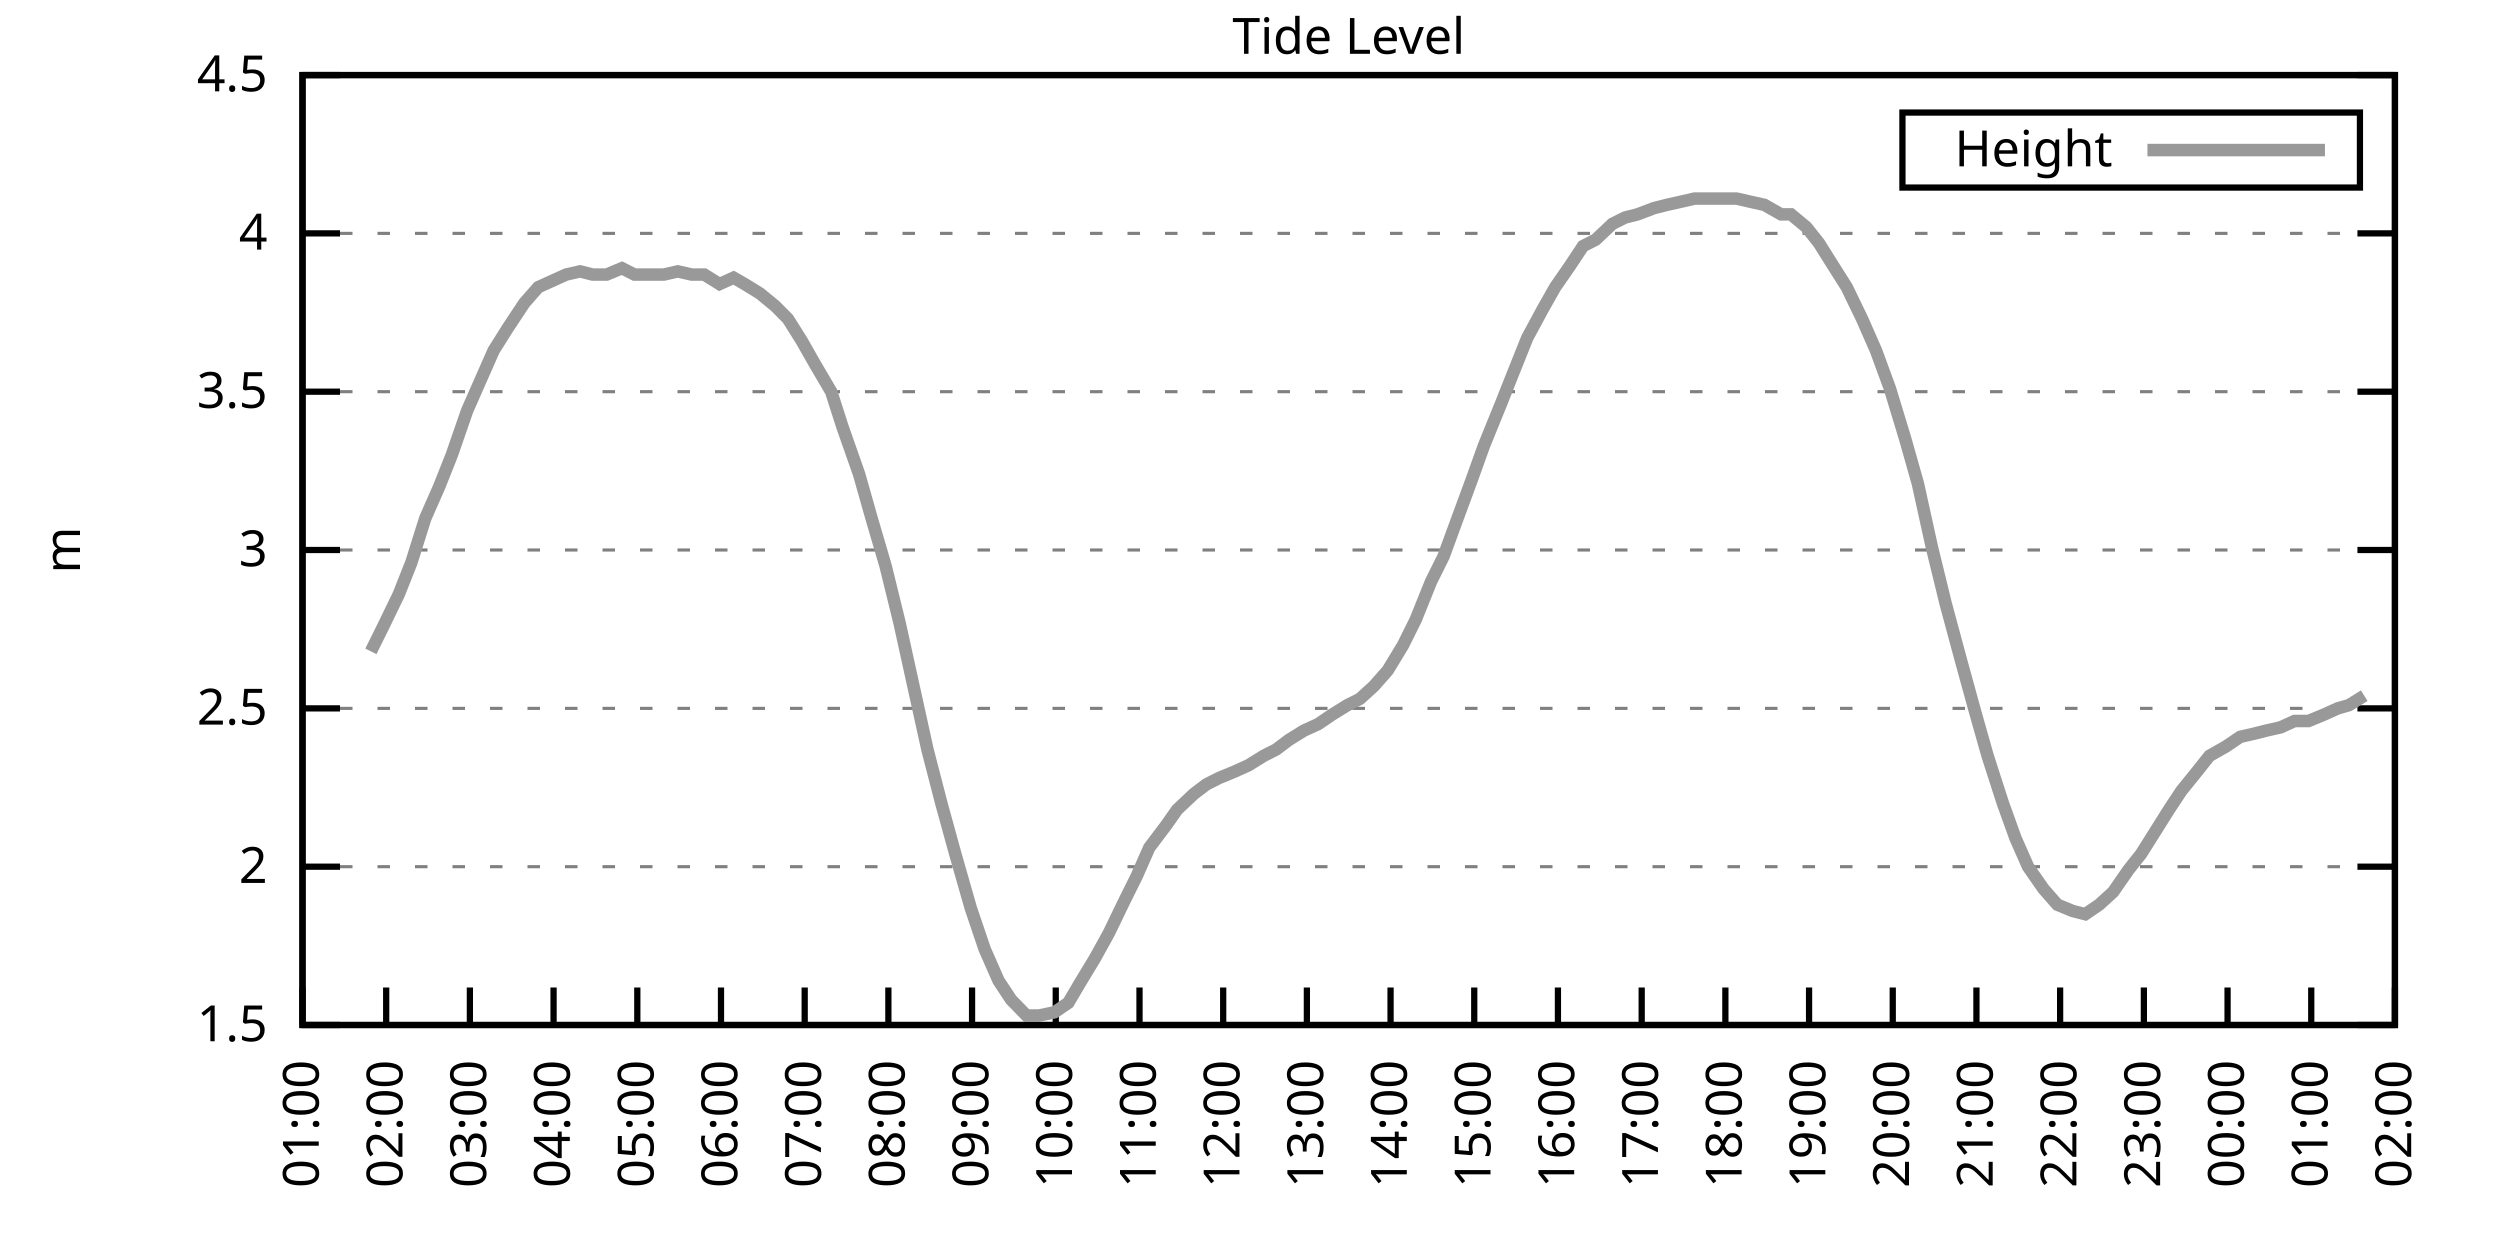
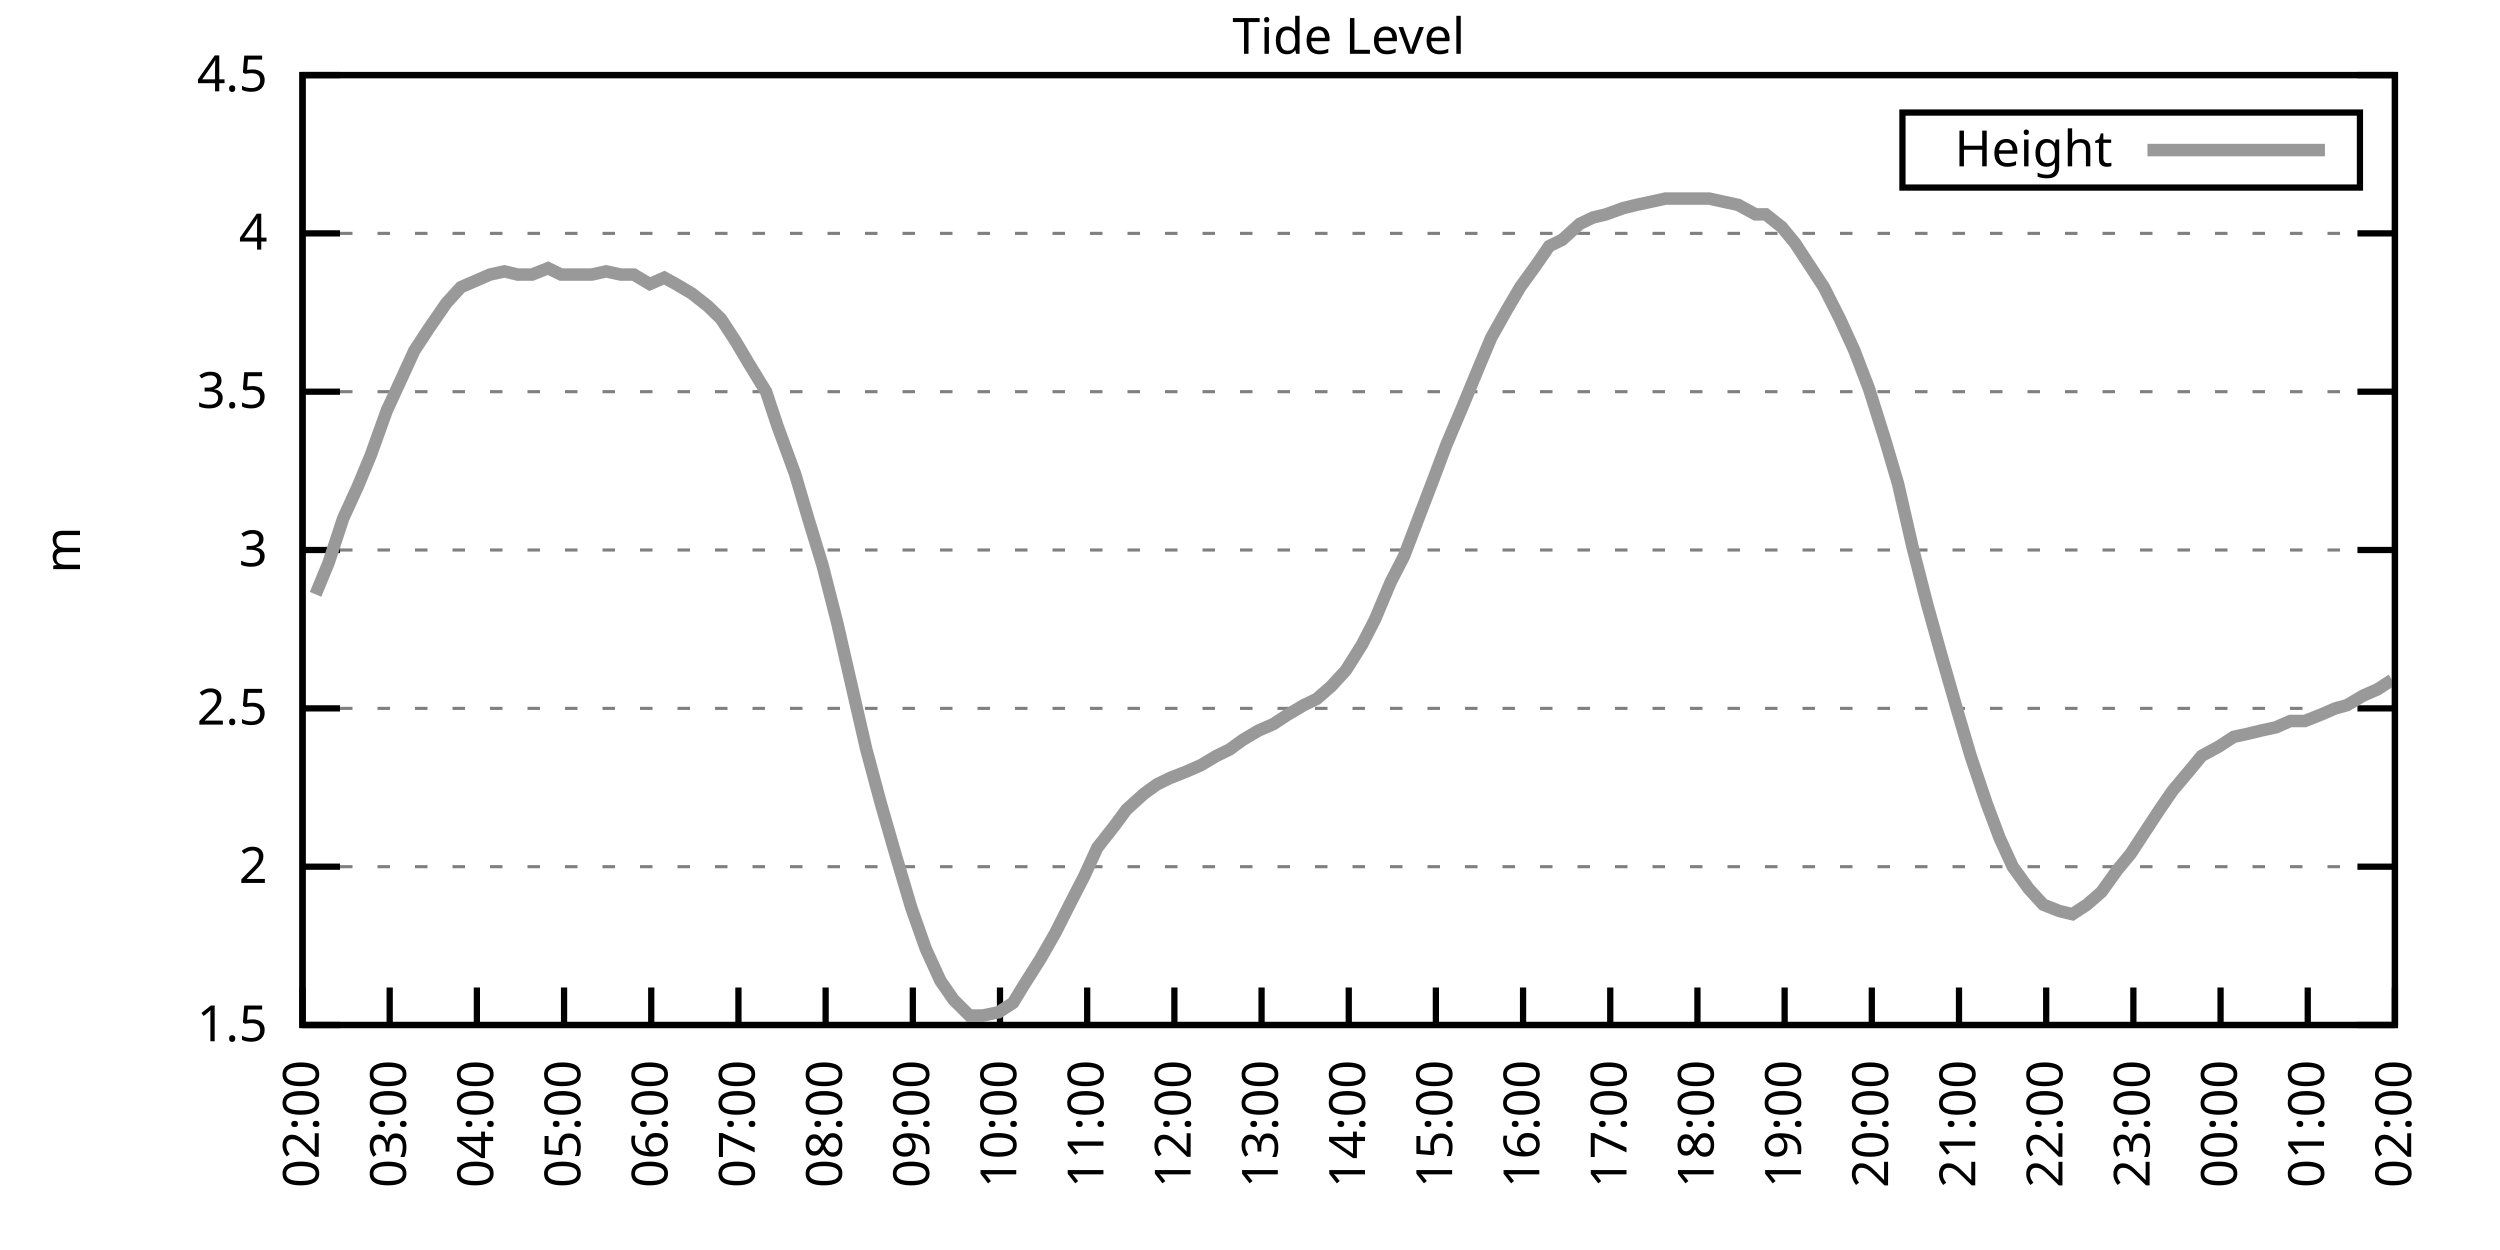
<svg xmlns="http://www.w3.org/2000/svg" xmlns:xlink="http://www.w3.org/1999/xlink" width="400" height="200" viewBox="0 0 400 200">
  <g id="gnuplot_canvas">
    <rect x="0" y="0" width="400" height="200" fill="none" />
    <defs>
      <circle id="gpDot" r="0.5" stroke-width="0.5" stroke="currentColor" />
      <path id="gpPt0" stroke-width="0.333" stroke="currentColor" d="M-1,0 h2 M0,-1 v2" />
      <path id="gpPt1" stroke-width="0.333" stroke="currentColor" d="M-1,-1 L1,1 M1,-1 L-1,1" />
      <path id="gpPt2" stroke-width="0.333" stroke="currentColor" d="M-1,0 L1,0 M0,-1 L0,1 M-1,-1 L1,1 M-1,1 L1,-1" />
      <rect id="gpPt3" stroke-width="0.333" stroke="currentColor" x="-1" y="-1" width="2" height="2" />
      <rect id="gpPt4" stroke-width="0.333" stroke="currentColor" fill="currentColor" x="-1" y="-1" width="2" height="2" />
      <circle id="gpPt5" stroke-width="0.333" stroke="currentColor" cx="0" cy="0" r="1" />
      <use xlink:href="#gpPt5" id="gpPt6" fill="currentColor" stroke="none" />
      <path id="gpPt7" stroke-width="0.333" stroke="currentColor" d="M0,-1.33 L-1.33,0.67 L1.33,0.67 z" />
      <use xlink:href="#gpPt7" id="gpPt8" fill="currentColor" stroke="none" />
      <use xlink:href="#gpPt7" id="gpPt9" stroke="currentColor" transform="rotate(180)" />
      <use xlink:href="#gpPt9" id="gpPt10" fill="currentColor" stroke="none" />
      <use xlink:href="#gpPt3" id="gpPt11" stroke="currentColor" transform="rotate(45)" />
      <use xlink:href="#gpPt11" id="gpPt12" fill="currentColor" stroke="none" />
      <path id="gpPt13" stroke-width="0.333" stroke="currentColor" d="M0,1.330 L1.265,0.411 L0.782,-1.067 L-0.782,-1.076 L-1.265,0.411 z" />
      <use xlink:href="#gpPt13" id="gpPt14" fill="currentColor" stroke="none" />
      <filter id="textbox" filterUnits="objectBoundingBox" x="0" y="0" height="1" width="1">
        <feFlood flood-color="white" flood-opacity="1" result="bgnd" />
        <feComposite in="SourceGraphic" in2="bgnd" operator="atop" />
      </filter>
      <filter id="greybox" filterUnits="objectBoundingBox" x="0" y="0" height="1" width="1">
        <feFlood flood-color="lightgrey" flood-opacity="1" result="grey" />
        <feComposite in="SourceGraphic" in2="grey" operator="atop" />
      </filter>
    </defs>
    <g fill="none" color="white" stroke="currentColor" stroke-width="1.00" stroke-linecap="butt" stroke-linejoin="miter">
</g>
    <g fill="none" color="black" stroke="currentColor" stroke-width="1.00" stroke-linecap="butt" stroke-linejoin="miter">
      <g stroke="none" shape-rendering="crispEdges">
        <polygon fill="rgb(255, 255, 255)" points="48.40,164.00 383.18,164.00 383.18,12.02 48.40,12.02 " />
      </g>
    </g>
    <g fill="none" color="black" stroke="currentColor" stroke-width="1.00" stroke-linecap="butt" stroke-linejoin="miter">
</g>
    <g fill="none" color="black" stroke="black" stroke-width="0.50" stroke-linecap="butt" stroke-linejoin="miter">
</g>
    <g fill="none" color="gray" stroke="currentColor" stroke-width="0.50" stroke-linecap="butt" stroke-linejoin="miter">
      <path stroke="gray" stroke-dasharray="2,4" class="gridline" d="M48.40,164.00 L383.19,164.00  " />
    </g>
    <g fill="none" color="gray" stroke="gray" stroke-width="1.00" stroke-linecap="butt" stroke-linejoin="miter">
</g>
    <g fill="none" color="black" stroke="currentColor" stroke-width="1.00" stroke-linecap="butt" stroke-linejoin="miter">
      <path stroke="black" d="M48.40,164.00 L54.40,164.00 M383.19,164.00 L377.19,164.00  " />
      <g transform="translate(42.80,166.60)" stroke="none" fill="black" font-family="Sans" font-size="8.00" text-anchor="end">
        <text>
          <tspan font-family="Sans"> 1.5</tspan>
        </text>
      </g>
    </g>
    <g fill="none" color="black" stroke="currentColor" stroke-width="1.00" stroke-linecap="butt" stroke-linejoin="miter">
</g>
    <g fill="none" color="black" stroke="black" stroke-width="0.50" stroke-linecap="butt" stroke-linejoin="miter">
</g>
    <g fill="none" color="gray" stroke="currentColor" stroke-width="0.50" stroke-linecap="butt" stroke-linejoin="miter">
      <path stroke="gray" stroke-dasharray="2,4" class="gridline" d="M48.40,138.67 L383.19,138.67  " />
    </g>
    <g fill="none" color="gray" stroke="gray" stroke-width="1.00" stroke-linecap="butt" stroke-linejoin="miter">
</g>
    <g fill="none" color="black" stroke="currentColor" stroke-width="1.00" stroke-linecap="butt" stroke-linejoin="miter">
      <path stroke="black" d="M48.40,138.67 L54.40,138.67 M383.19,138.67 L377.19,138.67  " />
      <g transform="translate(42.80,141.27)" stroke="none" fill="black" font-family="Sans" font-size="8.00" text-anchor="end">
        <text>
          <tspan font-family="Sans"> 2</tspan>
        </text>
      </g>
    </g>
    <g fill="none" color="black" stroke="currentColor" stroke-width="1.00" stroke-linecap="butt" stroke-linejoin="miter">
</g>
    <g fill="none" color="black" stroke="black" stroke-width="0.50" stroke-linecap="butt" stroke-linejoin="miter">
</g>
    <g fill="none" color="gray" stroke="currentColor" stroke-width="0.50" stroke-linecap="butt" stroke-linejoin="miter">
      <path stroke="gray" stroke-dasharray="2,4" class="gridline" d="M48.40,113.34 L383.19,113.34  " />
    </g>
    <g fill="none" color="gray" stroke="gray" stroke-width="1.00" stroke-linecap="butt" stroke-linejoin="miter">
</g>
    <g fill="none" color="black" stroke="currentColor" stroke-width="1.00" stroke-linecap="butt" stroke-linejoin="miter">
      <path stroke="black" d="M48.40,113.34 L54.40,113.34 M383.19,113.34 L377.19,113.34  " />
      <g transform="translate(42.80,115.94)" stroke="none" fill="black" font-family="Sans" font-size="8.00" text-anchor="end">
        <text>
          <tspan font-family="Sans"> 2.5</tspan>
        </text>
      </g>
    </g>
    <g fill="none" color="black" stroke="currentColor" stroke-width="1.00" stroke-linecap="butt" stroke-linejoin="miter">
</g>
    <g fill="none" color="black" stroke="black" stroke-width="0.50" stroke-linecap="butt" stroke-linejoin="miter">
</g>
    <g fill="none" color="gray" stroke="currentColor" stroke-width="0.50" stroke-linecap="butt" stroke-linejoin="miter">
      <path stroke="gray" stroke-dasharray="2,4" class="gridline" d="M48.40,88.00 L383.19,88.00  " />
    </g>
    <g fill="none" color="gray" stroke="gray" stroke-width="1.00" stroke-linecap="butt" stroke-linejoin="miter">
</g>
    <g fill="none" color="black" stroke="currentColor" stroke-width="1.00" stroke-linecap="butt" stroke-linejoin="miter">
      <path stroke="black" d="M48.40,88.00 L54.40,88.00 M383.19,88.00 L377.19,88.00  " />
      <g transform="translate(42.80,90.60)" stroke="none" fill="black" font-family="Sans" font-size="8.00" text-anchor="end">
        <text>
          <tspan font-family="Sans"> 3</tspan>
        </text>
      </g>
    </g>
    <g fill="none" color="black" stroke="currentColor" stroke-width="1.00" stroke-linecap="butt" stroke-linejoin="miter">
</g>
    <g fill="none" color="black" stroke="black" stroke-width="0.50" stroke-linecap="butt" stroke-linejoin="miter">
</g>
    <g fill="none" color="gray" stroke="currentColor" stroke-width="0.50" stroke-linecap="butt" stroke-linejoin="miter">
      <path stroke="gray" stroke-dasharray="2,4" class="gridline" d="M48.40,62.67 L383.19,62.67  " />
    </g>
    <g fill="none" color="gray" stroke="gray" stroke-width="1.00" stroke-linecap="butt" stroke-linejoin="miter">
</g>
    <g fill="none" color="black" stroke="currentColor" stroke-width="1.00" stroke-linecap="butt" stroke-linejoin="miter">
      <path stroke="black" d="M48.40,62.67 L54.40,62.67 M383.19,62.67 L377.19,62.67  " />
      <g transform="translate(42.80,65.27)" stroke="none" fill="black" font-family="Sans" font-size="8.00" text-anchor="end">
        <text>
          <tspan font-family="Sans"> 3.5</tspan>
        </text>
      </g>
    </g>
    <g fill="none" color="black" stroke="currentColor" stroke-width="1.00" stroke-linecap="butt" stroke-linejoin="miter">
</g>
    <g fill="none" color="black" stroke="black" stroke-width="0.50" stroke-linecap="butt" stroke-linejoin="miter">
</g>
    <g fill="none" color="gray" stroke="currentColor" stroke-width="0.50" stroke-linecap="butt" stroke-linejoin="miter">
      <path stroke="gray" stroke-dasharray="2,4" class="gridline" d="M48.40,37.34 L383.19,37.34  " />
    </g>
    <g fill="none" color="gray" stroke="gray" stroke-width="1.00" stroke-linecap="butt" stroke-linejoin="miter">
</g>
    <g fill="none" color="black" stroke="currentColor" stroke-width="1.00" stroke-linecap="butt" stroke-linejoin="miter">
      <path stroke="black" d="M48.40,37.34 L54.40,37.34 M383.19,37.34 L377.19,37.34  " />
      <g transform="translate(42.80,39.94)" stroke="none" fill="black" font-family="Sans" font-size="8.00" text-anchor="end">
        <text>
          <tspan font-family="Sans"> 4</tspan>
        </text>
      </g>
    </g>
    <g fill="none" color="black" stroke="currentColor" stroke-width="1.00" stroke-linecap="butt" stroke-linejoin="miter">
</g>
    <g fill="none" color="black" stroke="black" stroke-width="0.50" stroke-linecap="butt" stroke-linejoin="miter">
</g>
    <g fill="none" color="gray" stroke="currentColor" stroke-width="0.50" stroke-linecap="butt" stroke-linejoin="miter">
      <path stroke="gray" stroke-dasharray="2,4" class="gridline" d="M48.40,12.01 L383.19,12.01  " />
    </g>
    <g fill="none" color="gray" stroke="gray" stroke-width="1.00" stroke-linecap="butt" stroke-linejoin="miter">
</g>
    <g fill="none" color="black" stroke="currentColor" stroke-width="1.00" stroke-linecap="butt" stroke-linejoin="miter">
      <path stroke="black" d="M48.40,12.01 L54.40,12.01 M383.19,12.01 L377.19,12.01  " />
      <g transform="translate(42.80,14.61)" stroke="none" fill="black" font-family="Sans" font-size="8.00" text-anchor="end">
        <text>
          <tspan font-family="Sans"> 4.5</tspan>
        </text>
      </g>
    </g>
    <g fill="none" color="black" stroke="currentColor" stroke-width="1.00" stroke-linecap="butt" stroke-linejoin="miter">
      <path stroke="black" d="M48.40,164.00 L48.40,158.00  " />
      <g transform="translate(51.00,169.60) rotate(270.00)" stroke="none" fill="black" font-family="Sans" font-size="8.00" text-anchor="end">
        <text>
-           <tspan font-family="Sans">01:00</tspan>
-         </text>
-       </g>
-     </g>
-     <g fill="none" color="black" stroke="currentColor" stroke-width="1.00" stroke-linecap="butt" stroke-linejoin="miter">
-       <path stroke="black" d="M61.79,164.00 L61.79,158.00  " />
-       <g transform="translate(64.39,169.60) rotate(270.00)" stroke="none" fill="black" font-family="Sans" font-size="8.00" text-anchor="end">
-         <text>
          <tspan font-family="Sans">02:00</tspan>
        </text>
      </g>
    </g>
    <g fill="none" color="black" stroke="currentColor" stroke-width="1.00" stroke-linecap="butt" stroke-linejoin="miter">
-       <path stroke="black" d="M75.18,164.00 L75.18,158.00  " />
-       <g transform="translate(77.78,169.60) rotate(270.00)" stroke="none" fill="black" font-family="Sans" font-size="8.00" text-anchor="end">
+       <path stroke="black" d="M62.35,164.00 L62.35,158.00  " />
+       <g transform="translate(64.95,169.60) rotate(270.00)" stroke="none" fill="black" font-family="Sans" font-size="8.00" text-anchor="end">
        <text>
          <tspan font-family="Sans">03:00</tspan>
        </text>
      </g>
    </g>
    <g fill="none" color="black" stroke="currentColor" stroke-width="1.00" stroke-linecap="butt" stroke-linejoin="miter">
-       <path stroke="black" d="M88.57,164.00 L88.57,158.00  " />
-       <g transform="translate(91.17,169.60) rotate(270.00)" stroke="none" fill="black" font-family="Sans" font-size="8.00" text-anchor="end">
+       <path stroke="black" d="M76.30,164.00 L76.30,158.00  " />
+       <g transform="translate(78.90,169.60) rotate(270.00)" stroke="none" fill="black" font-family="Sans" font-size="8.00" text-anchor="end">
        <text>
          <tspan font-family="Sans">04:00</tspan>
        </text>
      </g>
    </g>
    <g fill="none" color="black" stroke="currentColor" stroke-width="1.00" stroke-linecap="butt" stroke-linejoin="miter">
-       <path stroke="black" d="M101.97,164.00 L101.97,158.00  " />
-       <g transform="translate(104.57,169.60) rotate(270.00)" stroke="none" fill="black" font-family="Sans" font-size="8.00" text-anchor="end">
+       <path stroke="black" d="M90.25,164.00 L90.25,158.00  " />
+       <g transform="translate(92.85,169.60) rotate(270.00)" stroke="none" fill="black" font-family="Sans" font-size="8.00" text-anchor="end">
        <text>
          <tspan font-family="Sans">05:00</tspan>
        </text>
      </g>
    </g>
    <g fill="none" color="black" stroke="currentColor" stroke-width="1.00" stroke-linecap="butt" stroke-linejoin="miter">
-       <path stroke="black" d="M115.36,164.00 L115.36,158.00  " />
-       <g transform="translate(117.96,169.60) rotate(270.00)" stroke="none" fill="black" font-family="Sans" font-size="8.00" text-anchor="end">
+       <path stroke="black" d="M104.20,164.00 L104.20,158.00  " />
+       <g transform="translate(106.80,169.60) rotate(270.00)" stroke="none" fill="black" font-family="Sans" font-size="8.00" text-anchor="end">
        <text>
          <tspan font-family="Sans">06:00</tspan>
        </text>
      </g>
    </g>
    <g fill="none" color="black" stroke="currentColor" stroke-width="1.00" stroke-linecap="butt" stroke-linejoin="miter">
-       <path stroke="black" d="M128.75,164.00 L128.75,158.00  " />
-       <g transform="translate(131.35,169.60) rotate(270.00)" stroke="none" fill="black" font-family="Sans" font-size="8.00" text-anchor="end">
+       <path stroke="black" d="M118.15,164.00 L118.15,158.00  " />
+       <g transform="translate(120.75,169.60) rotate(270.00)" stroke="none" fill="black" font-family="Sans" font-size="8.00" text-anchor="end">
        <text>
          <tspan font-family="Sans">07:00</tspan>
        </text>
      </g>
    </g>
    <g fill="none" color="black" stroke="currentColor" stroke-width="1.00" stroke-linecap="butt" stroke-linejoin="miter">
-       <path stroke="black" d="M142.14,164.00 L142.14,158.00  " />
-       <g transform="translate(144.74,169.60) rotate(270.00)" stroke="none" fill="black" font-family="Sans" font-size="8.00" text-anchor="end">
+       <path stroke="black" d="M132.10,164.00 L132.10,158.00  " />
+       <g transform="translate(134.70,169.60) rotate(270.00)" stroke="none" fill="black" font-family="Sans" font-size="8.00" text-anchor="end">
        <text>
          <tspan font-family="Sans">08:00</tspan>
        </text>
      </g>
    </g>
    <g fill="none" color="black" stroke="currentColor" stroke-width="1.00" stroke-linecap="butt" stroke-linejoin="miter">
-       <path stroke="black" d="M155.53,164.00 L155.53,158.00  " />
-       <g transform="translate(158.13,169.60) rotate(270.00)" stroke="none" fill="black" font-family="Sans" font-size="8.00" text-anchor="end">
+       <path stroke="black" d="M146.05,164.00 L146.05,158.00  " />
+       <g transform="translate(148.65,169.60) rotate(270.00)" stroke="none" fill="black" font-family="Sans" font-size="8.00" text-anchor="end">
        <text>
          <tspan font-family="Sans">09:00</tspan>
        </text>
      </g>
    </g>
    <g fill="none" color="black" stroke="currentColor" stroke-width="1.00" stroke-linecap="butt" stroke-linejoin="miter">
-       <path stroke="black" d="M168.92,164.00 L168.92,158.00  " />
-       <g transform="translate(171.52,169.60) rotate(270.00)" stroke="none" fill="black" font-family="Sans" font-size="8.00" text-anchor="end">
+       <path stroke="black" d="M160.00,164.00 L160.00,158.00  " />
+       <g transform="translate(162.60,169.60) rotate(270.00)" stroke="none" fill="black" font-family="Sans" font-size="8.00" text-anchor="end">
        <text>
          <tspan font-family="Sans">10:00</tspan>
        </text>
      </g>
    </g>
    <g fill="none" color="black" stroke="currentColor" stroke-width="1.00" stroke-linecap="butt" stroke-linejoin="miter">
-       <path stroke="black" d="M182.32,164.00 L182.32,158.00  " />
-       <g transform="translate(184.92,169.60) rotate(270.00)" stroke="none" fill="black" font-family="Sans" font-size="8.00" text-anchor="end">
+       <path stroke="black" d="M173.95,164.00 L173.95,158.00  " />
+       <g transform="translate(176.55,169.60) rotate(270.00)" stroke="none" fill="black" font-family="Sans" font-size="8.00" text-anchor="end">
        <text>
          <tspan font-family="Sans">11:00</tspan>
        </text>
      </g>
    </g>
    <g fill="none" color="black" stroke="currentColor" stroke-width="1.00" stroke-linecap="butt" stroke-linejoin="miter">
-       <path stroke="black" d="M195.71,164.00 L195.71,158.00  " />
-       <g transform="translate(198.31,169.60) rotate(270.00)" stroke="none" fill="black" font-family="Sans" font-size="8.00" text-anchor="end">
+       <path stroke="black" d="M187.90,164.00 L187.90,158.00  " />
+       <g transform="translate(190.50,169.60) rotate(270.00)" stroke="none" fill="black" font-family="Sans" font-size="8.00" text-anchor="end">
        <text>
          <tspan font-family="Sans">12:00</tspan>
        </text>
      </g>
    </g>
    <g fill="none" color="black" stroke="currentColor" stroke-width="1.00" stroke-linecap="butt" stroke-linejoin="miter">
-       <path stroke="black" d="M209.10,164.00 L209.10,158.00  " />
-       <g transform="translate(211.70,169.60) rotate(270.00)" stroke="none" fill="black" font-family="Sans" font-size="8.00" text-anchor="end">
+       <path stroke="black" d="M201.85,164.00 L201.85,158.00  " />
+       <g transform="translate(204.45,169.60) rotate(270.00)" stroke="none" fill="black" font-family="Sans" font-size="8.00" text-anchor="end">
        <text>
          <tspan font-family="Sans">13:00</tspan>
        </text>
      </g>
    </g>
    <g fill="none" color="black" stroke="currentColor" stroke-width="1.00" stroke-linecap="butt" stroke-linejoin="miter">
-       <path stroke="black" d="M222.49,164.00 L222.49,158.00  " />
-       <g transform="translate(225.09,169.60) rotate(270.00)" stroke="none" fill="black" font-family="Sans" font-size="8.00" text-anchor="end">
+       <path stroke="black" d="M215.80,164.00 L215.80,158.00  " />
+       <g transform="translate(218.40,169.60) rotate(270.00)" stroke="none" fill="black" font-family="Sans" font-size="8.00" text-anchor="end">
        <text>
          <tspan font-family="Sans">14:00</tspan>
        </text>
      </g>
    </g>
    <g fill="none" color="black" stroke="currentColor" stroke-width="1.00" stroke-linecap="butt" stroke-linejoin="miter">
-       <path stroke="black" d="M235.88,164.00 L235.88,158.00  " />
-       <g transform="translate(238.48,169.60) rotate(270.00)" stroke="none" fill="black" font-family="Sans" font-size="8.00" text-anchor="end">
+       <path stroke="black" d="M229.74,164.00 L229.74,158.00  " />
+       <g transform="translate(232.34,169.60) rotate(270.00)" stroke="none" fill="black" font-family="Sans" font-size="8.00" text-anchor="end">
        <text>
          <tspan font-family="Sans">15:00</tspan>
        </text>
      </g>
    </g>
    <g fill="none" color="black" stroke="currentColor" stroke-width="1.00" stroke-linecap="butt" stroke-linejoin="miter">
-       <path stroke="black" d="M249.27,164.00 L249.27,158.00  " />
-       <g transform="translate(251.87,169.60) rotate(270.00)" stroke="none" fill="black" font-family="Sans" font-size="8.00" text-anchor="end">
+       <path stroke="black" d="M243.69,164.00 L243.69,158.00  " />
+       <g transform="translate(246.29,169.60) rotate(270.00)" stroke="none" fill="black" font-family="Sans" font-size="8.00" text-anchor="end">
        <text>
          <tspan font-family="Sans">16:00</tspan>
        </text>
      </g>
    </g>
    <g fill="none" color="black" stroke="currentColor" stroke-width="1.00" stroke-linecap="butt" stroke-linejoin="miter">
-       <path stroke="black" d="M262.67,164.00 L262.67,158.00  " />
-       <g transform="translate(265.27,169.60) rotate(270.00)" stroke="none" fill="black" font-family="Sans" font-size="8.00" text-anchor="end">
+       <path stroke="black" d="M257.64,164.00 L257.64,158.00  " />
+       <g transform="translate(260.24,169.60) rotate(270.00)" stroke="none" fill="black" font-family="Sans" font-size="8.00" text-anchor="end">
        <text>
          <tspan font-family="Sans">17:00</tspan>
        </text>
      </g>
    </g>
    <g fill="none" color="black" stroke="currentColor" stroke-width="1.00" stroke-linecap="butt" stroke-linejoin="miter">
-       <path stroke="black" d="M276.06,164.00 L276.06,158.00  " />
-       <g transform="translate(278.66,169.60) rotate(270.00)" stroke="none" fill="black" font-family="Sans" font-size="8.00" text-anchor="end">
+       <path stroke="black" d="M271.59,164.00 L271.59,158.00  " />
+       <g transform="translate(274.19,169.60) rotate(270.00)" stroke="none" fill="black" font-family="Sans" font-size="8.00" text-anchor="end">
        <text>
          <tspan font-family="Sans">18:00</tspan>
        </text>
      </g>
    </g>
    <g fill="none" color="black" stroke="currentColor" stroke-width="1.00" stroke-linecap="butt" stroke-linejoin="miter">
-       <path stroke="black" d="M289.45,164.00 L289.45,158.00  " />
-       <g transform="translate(292.05,169.60) rotate(270.00)" stroke="none" fill="black" font-family="Sans" font-size="8.00" text-anchor="end">
+       <path stroke="black" d="M285.54,164.00 L285.54,158.00  " />
+       <g transform="translate(288.14,169.60) rotate(270.00)" stroke="none" fill="black" font-family="Sans" font-size="8.00" text-anchor="end">
        <text>
          <tspan font-family="Sans">19:00</tspan>
        </text>
      </g>
    </g>
    <g fill="none" color="black" stroke="currentColor" stroke-width="1.00" stroke-linecap="butt" stroke-linejoin="miter">
-       <path stroke="black" d="M302.84,164.00 L302.84,158.00  " />
-       <g transform="translate(305.44,169.60) rotate(270.00)" stroke="none" fill="black" font-family="Sans" font-size="8.00" text-anchor="end">
+       <path stroke="black" d="M299.49,164.00 L299.49,158.00  " />
+       <g transform="translate(302.09,169.60) rotate(270.00)" stroke="none" fill="black" font-family="Sans" font-size="8.00" text-anchor="end">
        <text>
          <tspan font-family="Sans">20:00</tspan>
        </text>
      </g>
    </g>
    <g fill="none" color="black" stroke="currentColor" stroke-width="1.00" stroke-linecap="butt" stroke-linejoin="miter">
-       <path stroke="black" d="M316.23,164.00 L316.23,158.00  " />
-       <g transform="translate(318.83,169.60) rotate(270.00)" stroke="none" fill="black" font-family="Sans" font-size="8.00" text-anchor="end">
+       <path stroke="black" d="M313.44,164.00 L313.44,158.00  " />
+       <g transform="translate(316.04,169.60) rotate(270.00)" stroke="none" fill="black" font-family="Sans" font-size="8.00" text-anchor="end">
        <text>
          <tspan font-family="Sans">21:00</tspan>
        </text>
      </g>
    </g>
    <g fill="none" color="black" stroke="currentColor" stroke-width="1.00" stroke-linecap="butt" stroke-linejoin="miter">
-       <path stroke="black" d="M329.62,164.00 L329.62,158.00  " />
-       <g transform="translate(332.22,169.60) rotate(270.00)" stroke="none" fill="black" font-family="Sans" font-size="8.00" text-anchor="end">
+       <path stroke="black" d="M327.39,164.00 L327.39,158.00  " />
+       <g transform="translate(329.99,169.60) rotate(270.00)" stroke="none" fill="black" font-family="Sans" font-size="8.00" text-anchor="end">
        <text>
          <tspan font-family="Sans">22:00</tspan>
        </text>
      </g>
    </g>
    <g fill="none" color="black" stroke="currentColor" stroke-width="1.00" stroke-linecap="butt" stroke-linejoin="miter">
-       <path stroke="black" d="M343.02,164.00 L343.02,158.00  " />
-       <g transform="translate(345.62,169.60) rotate(270.00)" stroke="none" fill="black" font-family="Sans" font-size="8.00" text-anchor="end">
+       <path stroke="black" d="M341.34,164.00 L341.34,158.00  " />
+       <g transform="translate(343.94,169.60) rotate(270.00)" stroke="none" fill="black" font-family="Sans" font-size="8.00" text-anchor="end">
        <text>
          <tspan font-family="Sans">23:00</tspan>
        </text>
      </g>
    </g>
    <g fill="none" color="black" stroke="currentColor" stroke-width="1.00" stroke-linecap="butt" stroke-linejoin="miter">
-       <path stroke="black" d="M356.41,164.00 L356.41,158.00  " />
-       <g transform="translate(359.01,169.60) rotate(270.00)" stroke="none" fill="black" font-family="Sans" font-size="8.00" text-anchor="end">
+       <path stroke="black" d="M355.29,164.00 L355.29,158.00  " />
+       <g transform="translate(357.89,169.60) rotate(270.00)" stroke="none" fill="black" font-family="Sans" font-size="8.00" text-anchor="end">
        <text>
          <tspan font-family="Sans">00:00</tspan>
        </text>
      </g>
    </g>
    <g fill="none" color="black" stroke="currentColor" stroke-width="1.00" stroke-linecap="butt" stroke-linejoin="miter">
-       <path stroke="black" d="M369.80,164.00 L369.80,158.00  " />
-       <g transform="translate(372.40,169.60) rotate(270.00)" stroke="none" fill="black" font-family="Sans" font-size="8.00" text-anchor="end">
+       <path stroke="black" d="M369.24,164.00 L369.24,158.00  " />
+       <g transform="translate(371.84,169.60) rotate(270.00)" stroke="none" fill="black" font-family="Sans" font-size="8.00" text-anchor="end">
        <text>
          <tspan font-family="Sans">01:00</tspan>
        </text>
      </g>
    </g>
    <g fill="none" color="black" stroke="currentColor" stroke-width="1.00" stroke-linecap="butt" stroke-linejoin="miter">
      <path stroke="black" d="M383.19,164.00 L383.19,158.00  " />
      <g transform="translate(385.79,169.60) rotate(270.00)" stroke="none" fill="black" font-family="Sans" font-size="8.00" text-anchor="end">
        <text>
          <tspan font-family="Sans">02:00</tspan>
        </text>
      </g>
    </g>
    <g fill="none" color="black" stroke="currentColor" stroke-width="1.00" stroke-linecap="butt" stroke-linejoin="miter">
</g>
    <g fill="none" color="black" stroke="currentColor" stroke-width="1.00" stroke-linecap="butt" stroke-linejoin="miter">
      <path stroke="black" d="M48.40,12.01 L48.40,164.00 L383.19,164.00 L383.19,12.01 L48.40,12.01 Z  " />
    </g>
    <g fill="none" color="black" stroke="currentColor" stroke-width="1.00" stroke-linecap="butt" stroke-linejoin="miter">
</g>
    <g fill="none" color="black" stroke="currentColor" stroke-width="1.00" stroke-linecap="butt" stroke-linejoin="miter">
      <path stroke="black" d="M304.39,30.01 L304.39,18.01 L377.59,18.01 L377.59,30.01 L304.39,30.01 Z  " />
    </g>
    <g id="Tide_level_plot_1">
      <g fill="none" color="white" stroke="black" stroke-width="2.00" stroke-linecap="butt" stroke-linejoin="miter">
</g>
      <g fill="none" color="black" stroke="currentColor" stroke-width="2.00" stroke-linecap="butt" stroke-linejoin="miter">
        <g transform="translate(337.99,26.61)" stroke="none" fill="black" font-family="Sans" font-size="8.00" text-anchor="end">
          <text>
            <tspan font-family="Sans">Height</tspan>
          </text>
        </g>
      </g>
      <g fill="none" color="black" stroke="currentColor" stroke-width="2.00" stroke-linecap="butt" stroke-linejoin="miter">
-         <path stroke="rgb(153, 153, 153)" d="M343.59,24.01 L371.99,24.01 M59.34,104.22 L61.35,100.16 L63.80,95.10 L65.81,90.03 L68.04,82.94 L70.27,77.87   L72.28,72.81 L74.74,65.71 L76.97,60.65 L78.98,56.09 L81.21,52.54 L83.89,48.49 L86.12,45.95 L88.35,44.94   L90.58,43.93 L92.82,43.42 L94.82,43.93 L97.06,43.93 L99.51,42.91 L101.52,43.93 L103.75,43.93 L106.21,43.93   L108.44,43.42 L110.67,43.93 L112.68,43.93 L115.13,45.45 L117.37,44.43 L119.15,45.45 L121.61,46.97 L124.06,48.99   L126.07,51.02 L128.30,54.57 L130.31,58.11 L132.99,62.67 L134.78,68.25 L137.45,75.85 L139.46,82.94 L141.69,90.54   L143.93,99.66 L146.38,110.80 L148.39,119.92 L150.62,128.54 L152.85,136.64 L155.31,145.25 L157.54,151.84 L159.77,156.91   L161.78,159.95 L164.24,162.48 L166.25,162.48 L168.70,161.97 L170.93,160.45 L172.72,157.41 L175.17,153.36 L177.41,149.31   L179.86,144.24 L181.87,140.19 L183.88,135.63 L186.56,132.08 L188.34,129.55 L191.02,127.02 L193.03,125.50 L195.04,124.48   L197.49,123.47 L199.73,122.46 L202.18,120.94 L204.19,119.92 L206.20,118.40 L208.65,116.88 L210.88,115.87 L213.12,114.35   L215.57,112.83 L217.58,111.82 L219.81,109.79 L222.04,107.26 L224.50,103.20 L226.51,99.15 L228.96,93.07 L230.97,89.02   L233.20,82.94 L235.44,76.86 L237.44,71.29 L240.12,64.70 L242.13,59.63 L244.36,54.06 L246.82,49.50 L248.83,45.95   L251.28,42.41 L253.29,39.37 L255.30,38.35 L257.98,35.82 L259.99,34.81 L262.00,34.30 L264.67,33.29 L266.68,32.78   L268.92,32.28 L271.15,31.77 L273.16,31.77 L275.83,31.77 L277.84,31.77 L280.07,32.28 L282.31,32.78 L284.98,34.30   L286.55,34.30 L289.00,36.33 L291.01,38.86 L293.24,42.41 L295.48,45.95 L297.93,51.02 L300.16,56.09 L302.39,62.17   L304.85,70.27 L306.86,77.37 L309.09,87.50 L311.32,96.62 L313.78,105.74 L316.01,113.84 L318.02,120.94 L320.47,128.54   L322.48,134.11 L324.49,138.67 L326.95,142.21 L329.18,144.75 L331.63,145.76 L333.64,146.27 L335.87,144.75 L338.10,142.72   L340.56,139.17 L342.57,136.64 L344.80,133.10 L347.03,129.55 L349.04,126.51 L351.50,123.47 L353.51,120.94 L356.18,119.42   L358.42,117.90 L360.65,117.39 L362.66,116.88 L364.89,116.38 L367.12,115.36 L369.35,115.36 L371.81,114.35 L374.04,113.34   L375.82,112.83 L378.28,111.31  " />
+         <path stroke="rgb(153, 153, 153)" d="M343.59,24.01 L371.99,24.01 M50.49,95.10 L52.58,90.03 L54.91,82.94 L57.23,77.87 L59.33,72.81 L61.88,65.71   L64.21,60.65 L66.30,56.09 L68.63,52.54 L71.42,48.49 L73.74,45.95 L76.07,44.94 L78.39,43.93 L80.72,43.42   L82.81,43.93 L85.13,43.93 L87.69,42.91 L89.78,43.93 L92.11,43.93 L94.67,43.93 L96.99,43.42 L99.32,43.93   L101.41,43.93 L103.97,45.45 L106.29,44.43 L108.15,45.45 L110.71,46.97 L113.27,48.99 L115.36,51.02 L117.68,54.57   L119.78,58.11 L122.57,62.67 L124.43,68.25 L127.22,75.85 L129.31,82.94 L131.63,90.54 L133.96,99.66 L136.51,110.80   L138.61,119.92 L140.93,128.54 L143.26,136.64 L145.81,145.25 L148.14,151.84 L150.46,156.91 L152.56,159.95 L155.11,162.48   L157.21,162.48 L159.76,161.97 L162.09,160.45 L163.95,157.41 L166.51,153.36 L168.83,149.31 L171.39,144.24 L173.48,140.19   L175.57,135.63 L178.36,132.08 L180.22,129.55 L183.01,127.02 L185.11,125.50 L187.20,124.48 L189.76,123.47 L192.08,122.46   L194.64,120.94 L196.73,119.92 L198.82,118.40 L201.38,116.88 L203.71,115.87 L206.03,114.35 L208.59,112.83 L210.68,111.82   L213.01,109.79 L215.33,107.26 L217.89,103.20 L219.98,99.15 L222.54,93.07 L224.63,89.02 L226.95,82.94 L229.28,76.86   L231.37,71.29 L234.16,64.70 L236.25,59.63 L238.58,54.06 L241.14,49.50 L243.23,45.95 L245.79,42.41 L247.88,39.37   L249.97,38.35 L252.76,35.82 L254.85,34.81 L256.95,34.30 L259.74,33.29 L261.83,32.78 L264.15,32.28 L266.48,31.77   L268.57,31.77 L271.36,31.77 L273.45,31.77 L275.78,32.28 L278.10,32.78 L280.89,34.30 L282.52,34.30 L285.08,36.33   L287.17,38.86 L289.50,42.41 L291.82,45.95 L294.38,51.02 L296.70,56.09 L299.03,62.17 L301.58,70.27 L303.68,77.37   L306.00,87.50 L308.33,96.62 L310.88,105.74 L313.21,113.84 L315.30,120.94 L317.86,128.54 L319.95,134.11 L322.04,138.67   L324.60,142.21 L326.93,144.75 L329.48,145.76 L331.58,146.27 L333.90,144.75 L336.23,142.72 L338.78,139.17 L340.88,136.64   L343.20,133.10 L345.53,129.55 L347.62,126.51 L350.18,123.47 L352.27,120.94 L355.06,119.42 L357.38,117.90 L359.71,117.39   L361.80,116.88 L364.13,116.38 L366.45,115.36 L368.78,115.36 L371.33,114.35 L373.66,113.34 L375.52,112.83 L378.08,111.31   L380.40,110.30 L382.73,108.78  " />
      </g>
    </g>
    <g fill="none" color="black" stroke="currentColor" stroke-width="2.00" stroke-linecap="butt" stroke-linejoin="miter">
</g>
    <g fill="none" color="black" stroke="black" stroke-width="1.00" stroke-linecap="butt" stroke-linejoin="miter">
</g>
    <g fill="none" color="black" stroke="currentColor" stroke-width="1.00" stroke-linecap="butt" stroke-linejoin="miter">
      <path stroke="black" d="M48.40,12.01 L48.40,164.00 L383.19,164.00 L383.19,12.01 L48.40,12.01 Z  " />
      <g transform="translate(12.80,88.01) rotate(270.00)" stroke="none" fill="black" font-family="Sans" font-size="8.00" text-anchor="middle">
        <text>
          <tspan font-family="Sans">m</tspan>
        </text>
      </g>
    </g>
    <g fill="none" color="black" stroke="currentColor" stroke-width="1.00" stroke-linecap="butt" stroke-linejoin="miter">
</g>
    <g fill="none" color="black" stroke="currentColor" stroke-width="1.00" stroke-linecap="butt" stroke-linejoin="miter">
      <g transform="translate(215.79,8.61)" stroke="none" fill="black" font-family="Sans" font-size="8.00" text-anchor="middle">
        <text>
          <tspan font-family="Sans">Tide Level</tspan>
        </text>
      </g>
    </g>
    <g fill="none" color="black" stroke="currentColor" stroke-width="1.00" stroke-linecap="butt" stroke-linejoin="miter">
</g>
  </g>
</svg>
